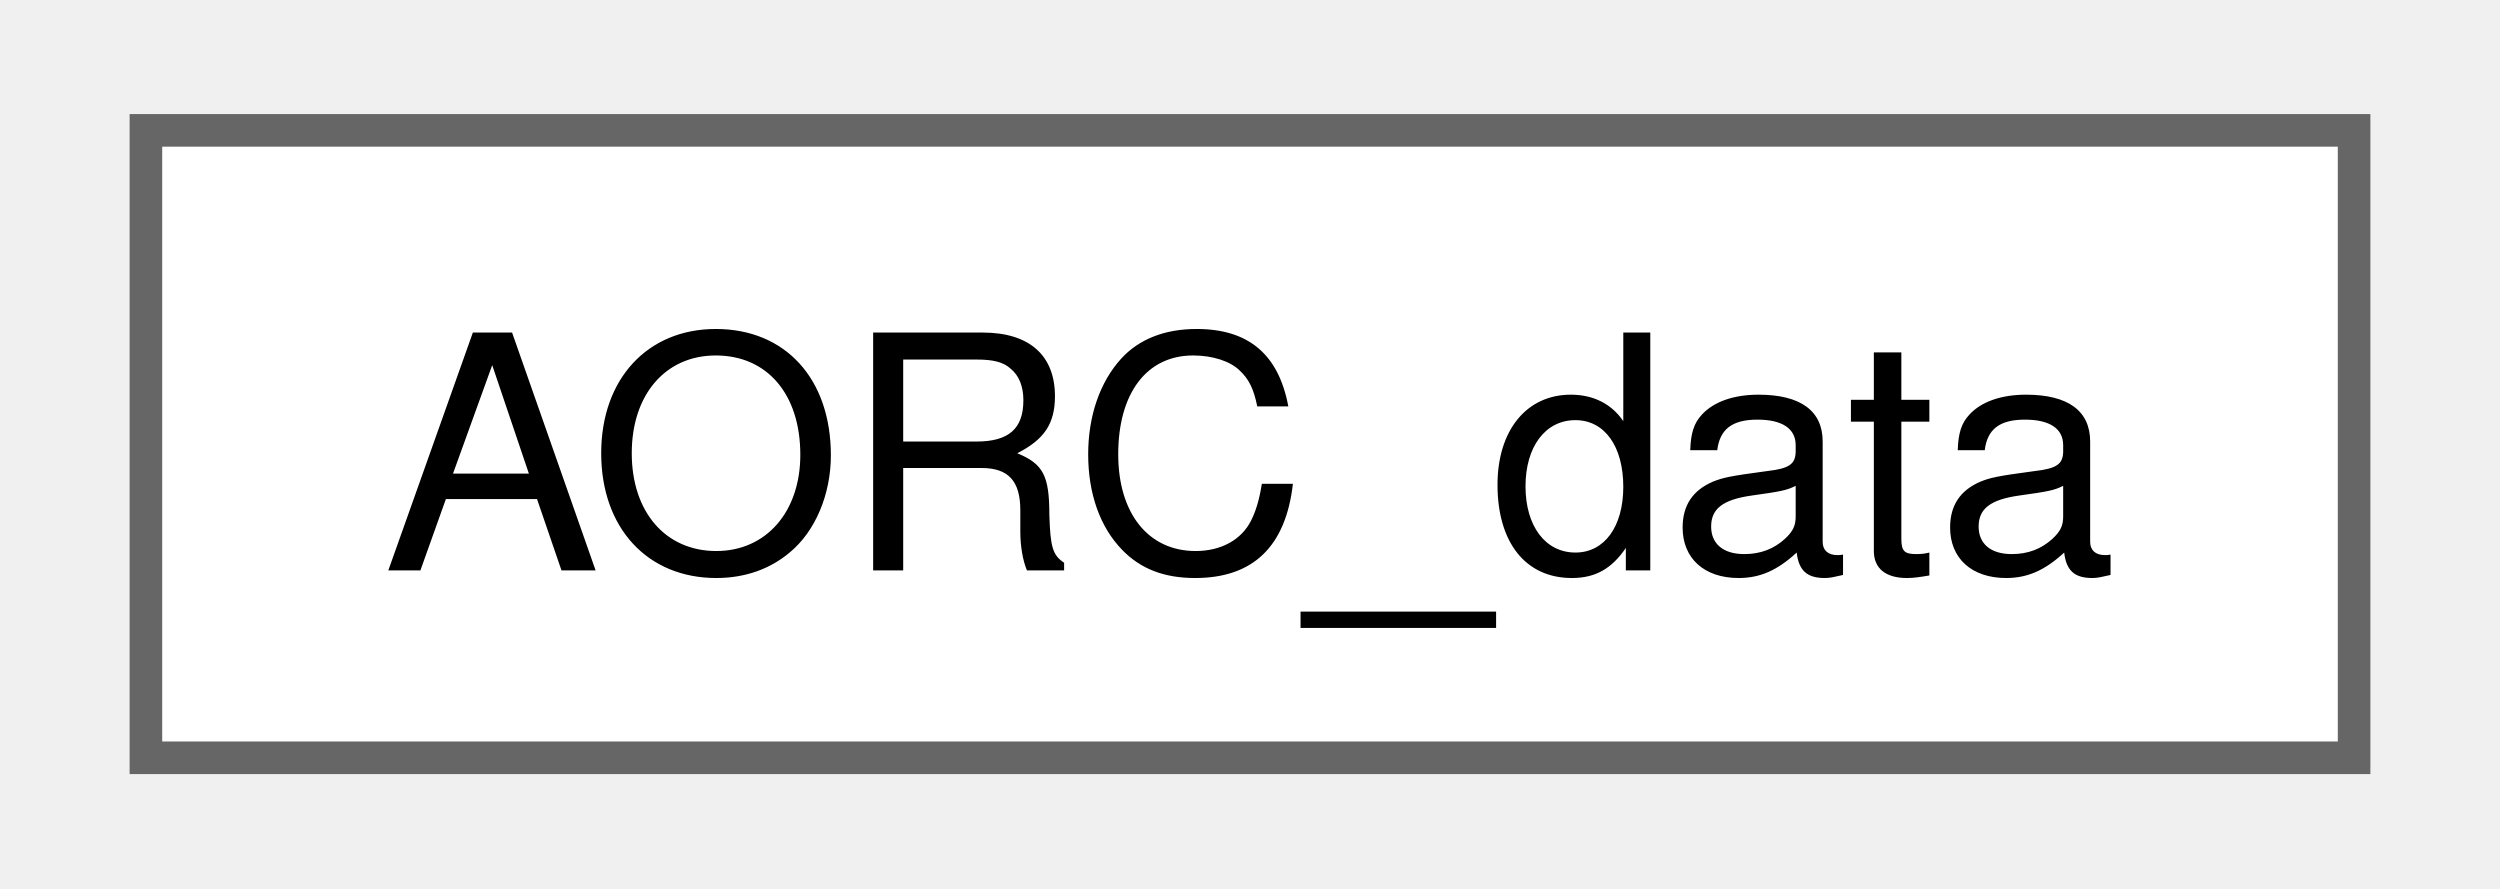
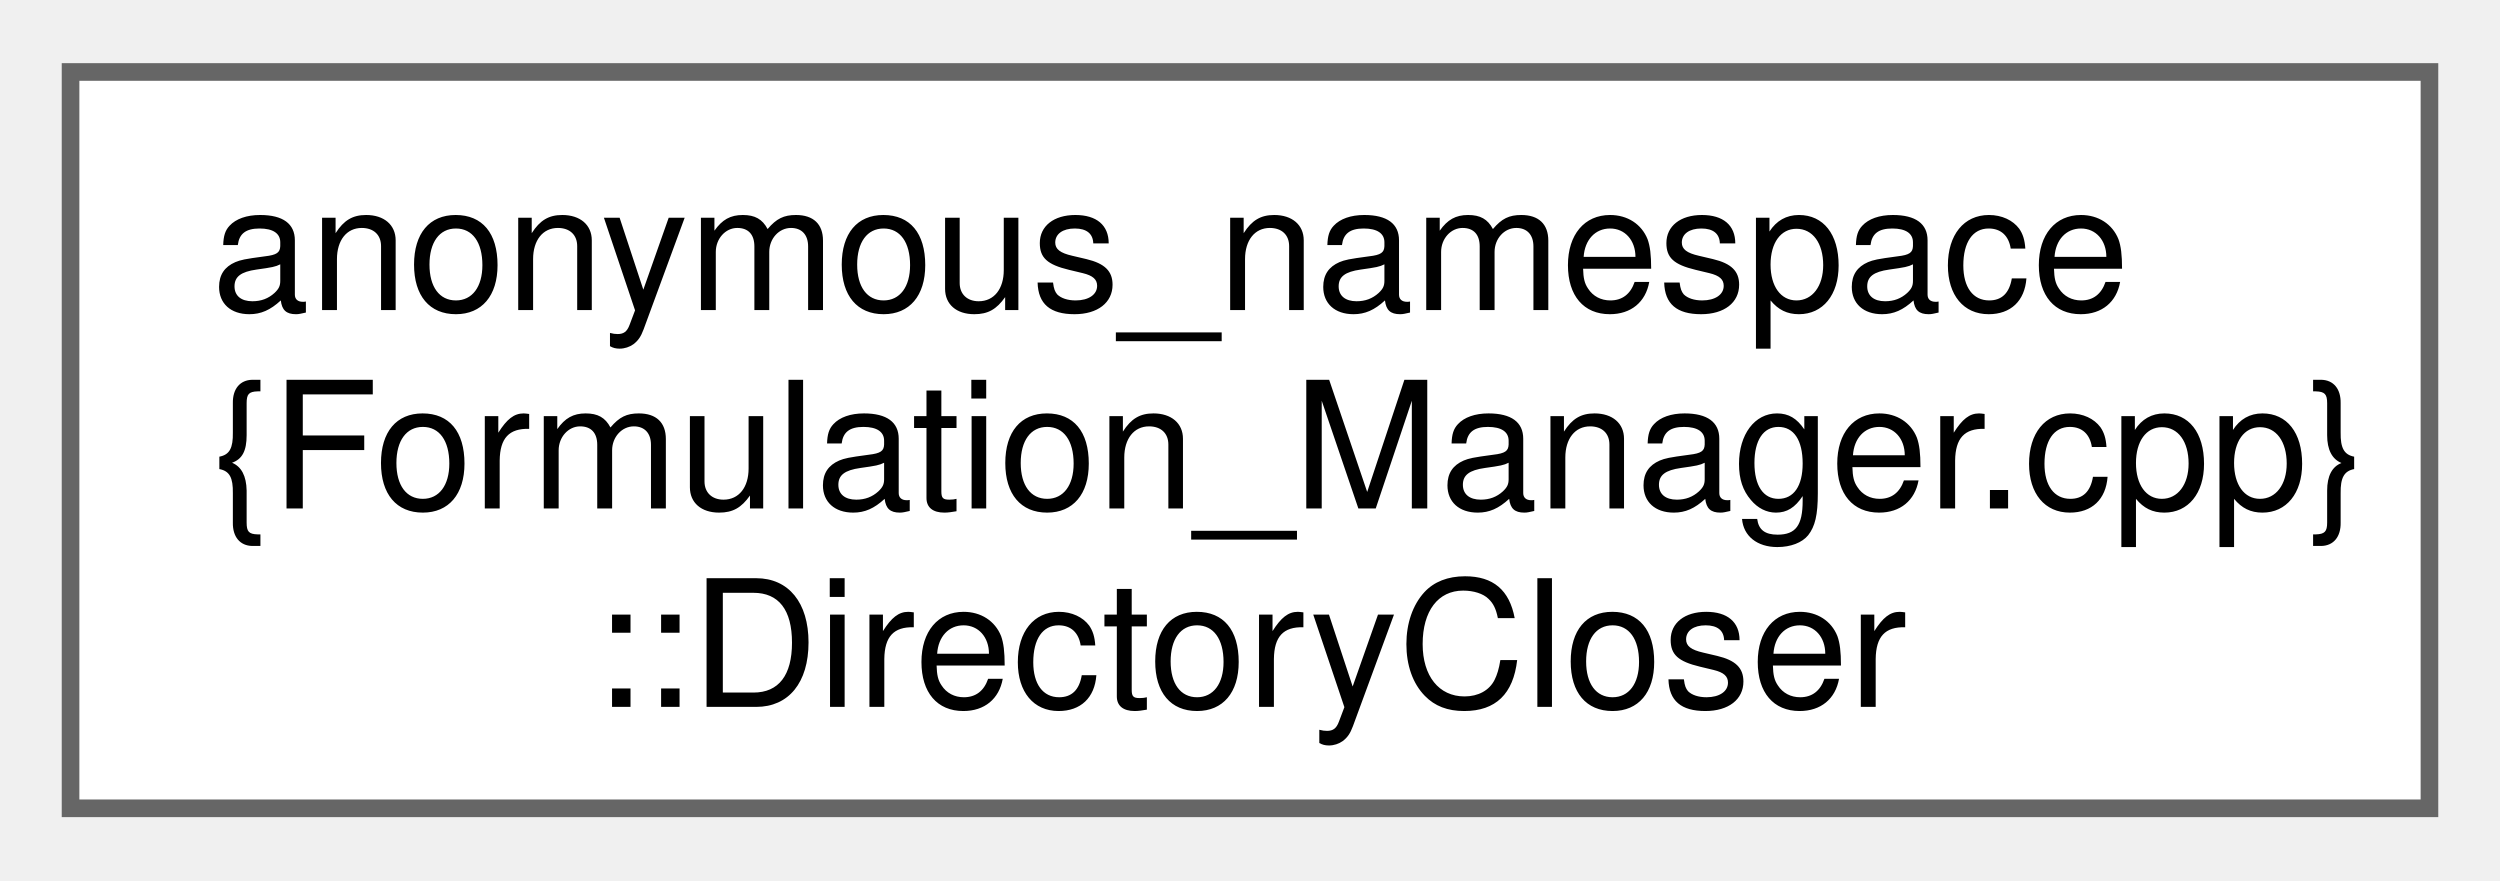
- <svg xmlns="http://www.w3.org/2000/svg" xmlns:xlink="http://www.w3.org/1999/xlink" width="76pt" height="27pt" viewBox="0.00 0.00 75.75 27.25">
-   <g id="graph0" class="graph" transform="scale(1 1) rotate(0) translate(4 23.25)">
+ <svg xmlns="http://www.w3.org/2000/svg" xmlns:xlink="http://www.w3.org/1999/xlink" width="142pt" height="50pt" viewBox="0.00 0.00 141.75 49.75">
+   <g id="graph0" class="graph" transform="scale(1 1) rotate(0) translate(4 45.75)">
    <g id="Node000000" class="node">
      <g id="a_Node000000">
-         <a xlink:href="struct_a_o_r_c__data.html" target="_top" xlink:title=" ">
-           <polygon fill="white" stroke="#666666" points="67.75,-19.25 0,-19.25 0,0 67.75,0 67.75,-19.25" />
-           <text text-anchor="middle" x="33.88" y="-5.75" font-family="Helvetica,sans-Serif" font-size="10.00">AORC_data</text>
+         <a xlink:href="structanonymous__namespace_02_formulation___manager_8cpp_03_1_1_directory_closer.html" target="_top" xlink:title="Wrap closedir in a deleter to avoid GCC's ignored-attributes warning for decltype(&amp;closedir)">
+           <polygon fill="white" stroke="#666666" points="133.75,-41.75 0,-41.75 0,0 133.75,0 133.75,-41.75" />
+           <text text-anchor="start" x="8" y="-28.25" font-family="Helvetica,sans-Serif" font-size="10.00">anonymous_namespace</text>
+           <text text-anchor="start" x="8" y="-17" font-family="Helvetica,sans-Serif" font-size="10.00">{Formulation_Manager.cpp}</text>
+           <text text-anchor="middle" x="66.88" y="-5.75" font-family="Helvetica,sans-Serif" font-size="10.00">::DirectoryCloser</text>
        </a>
      </g>
    </g>
  </g>
</svg>
